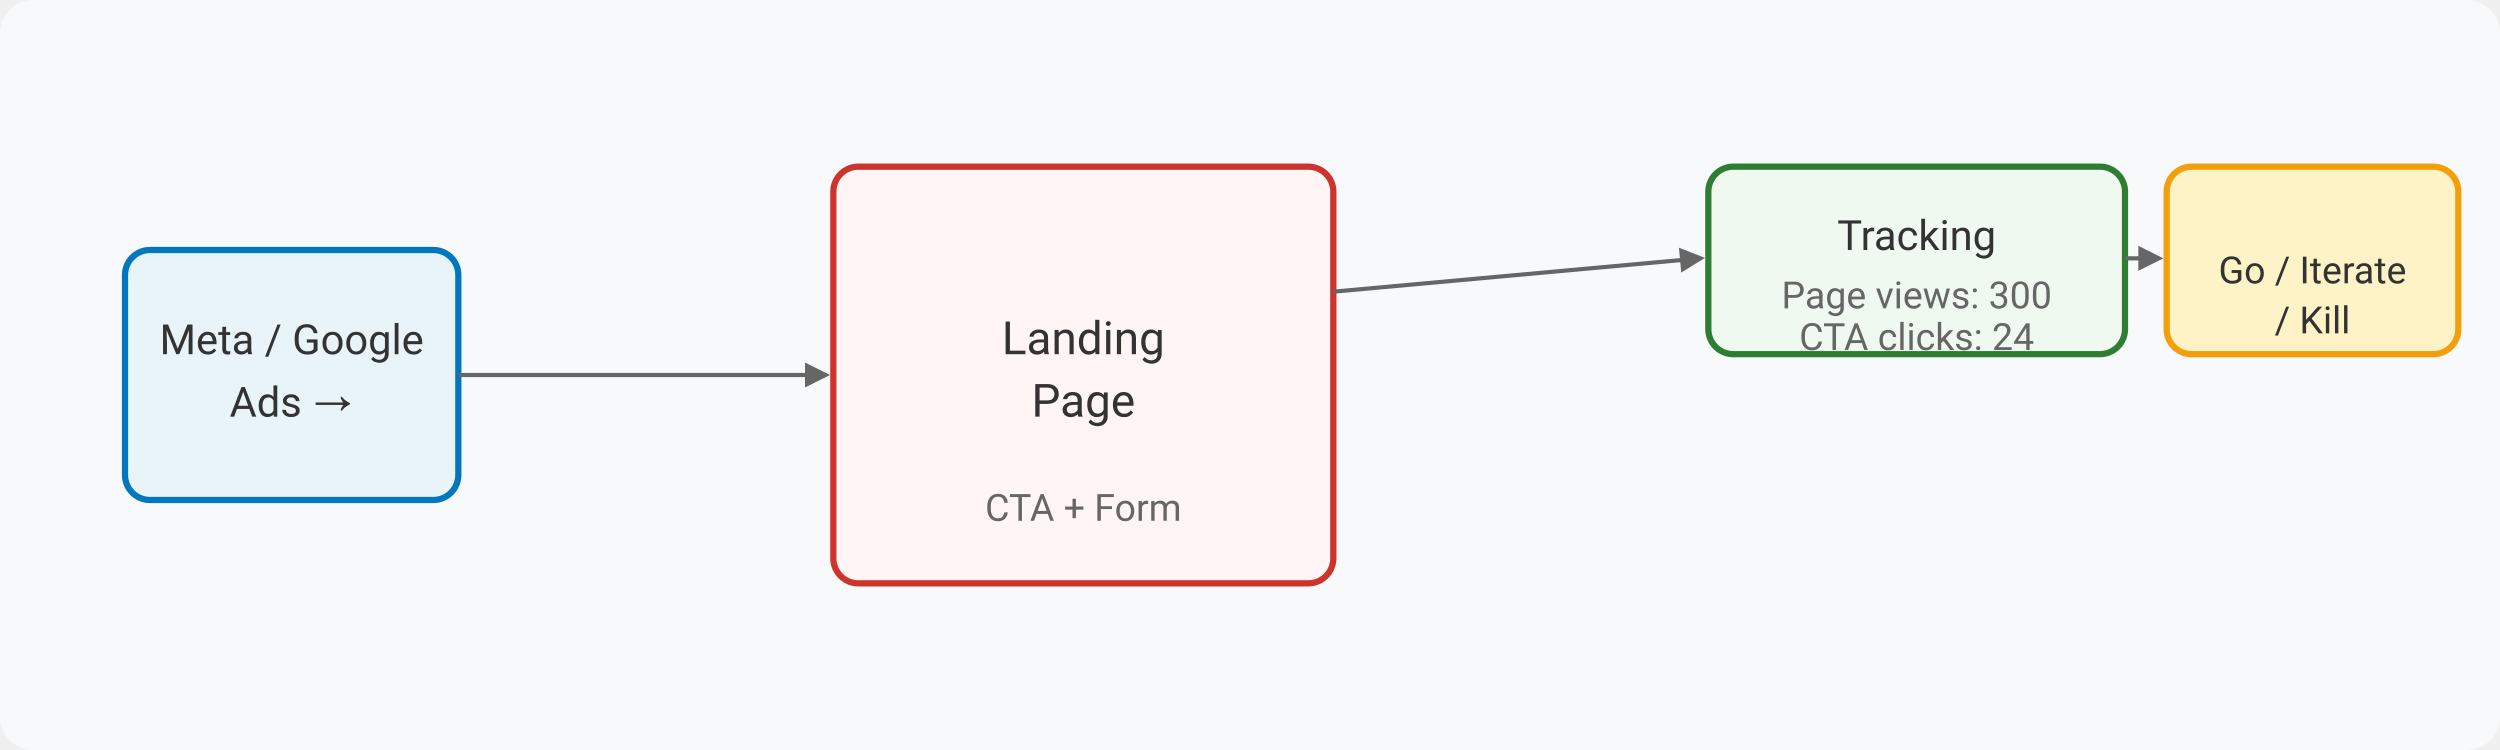
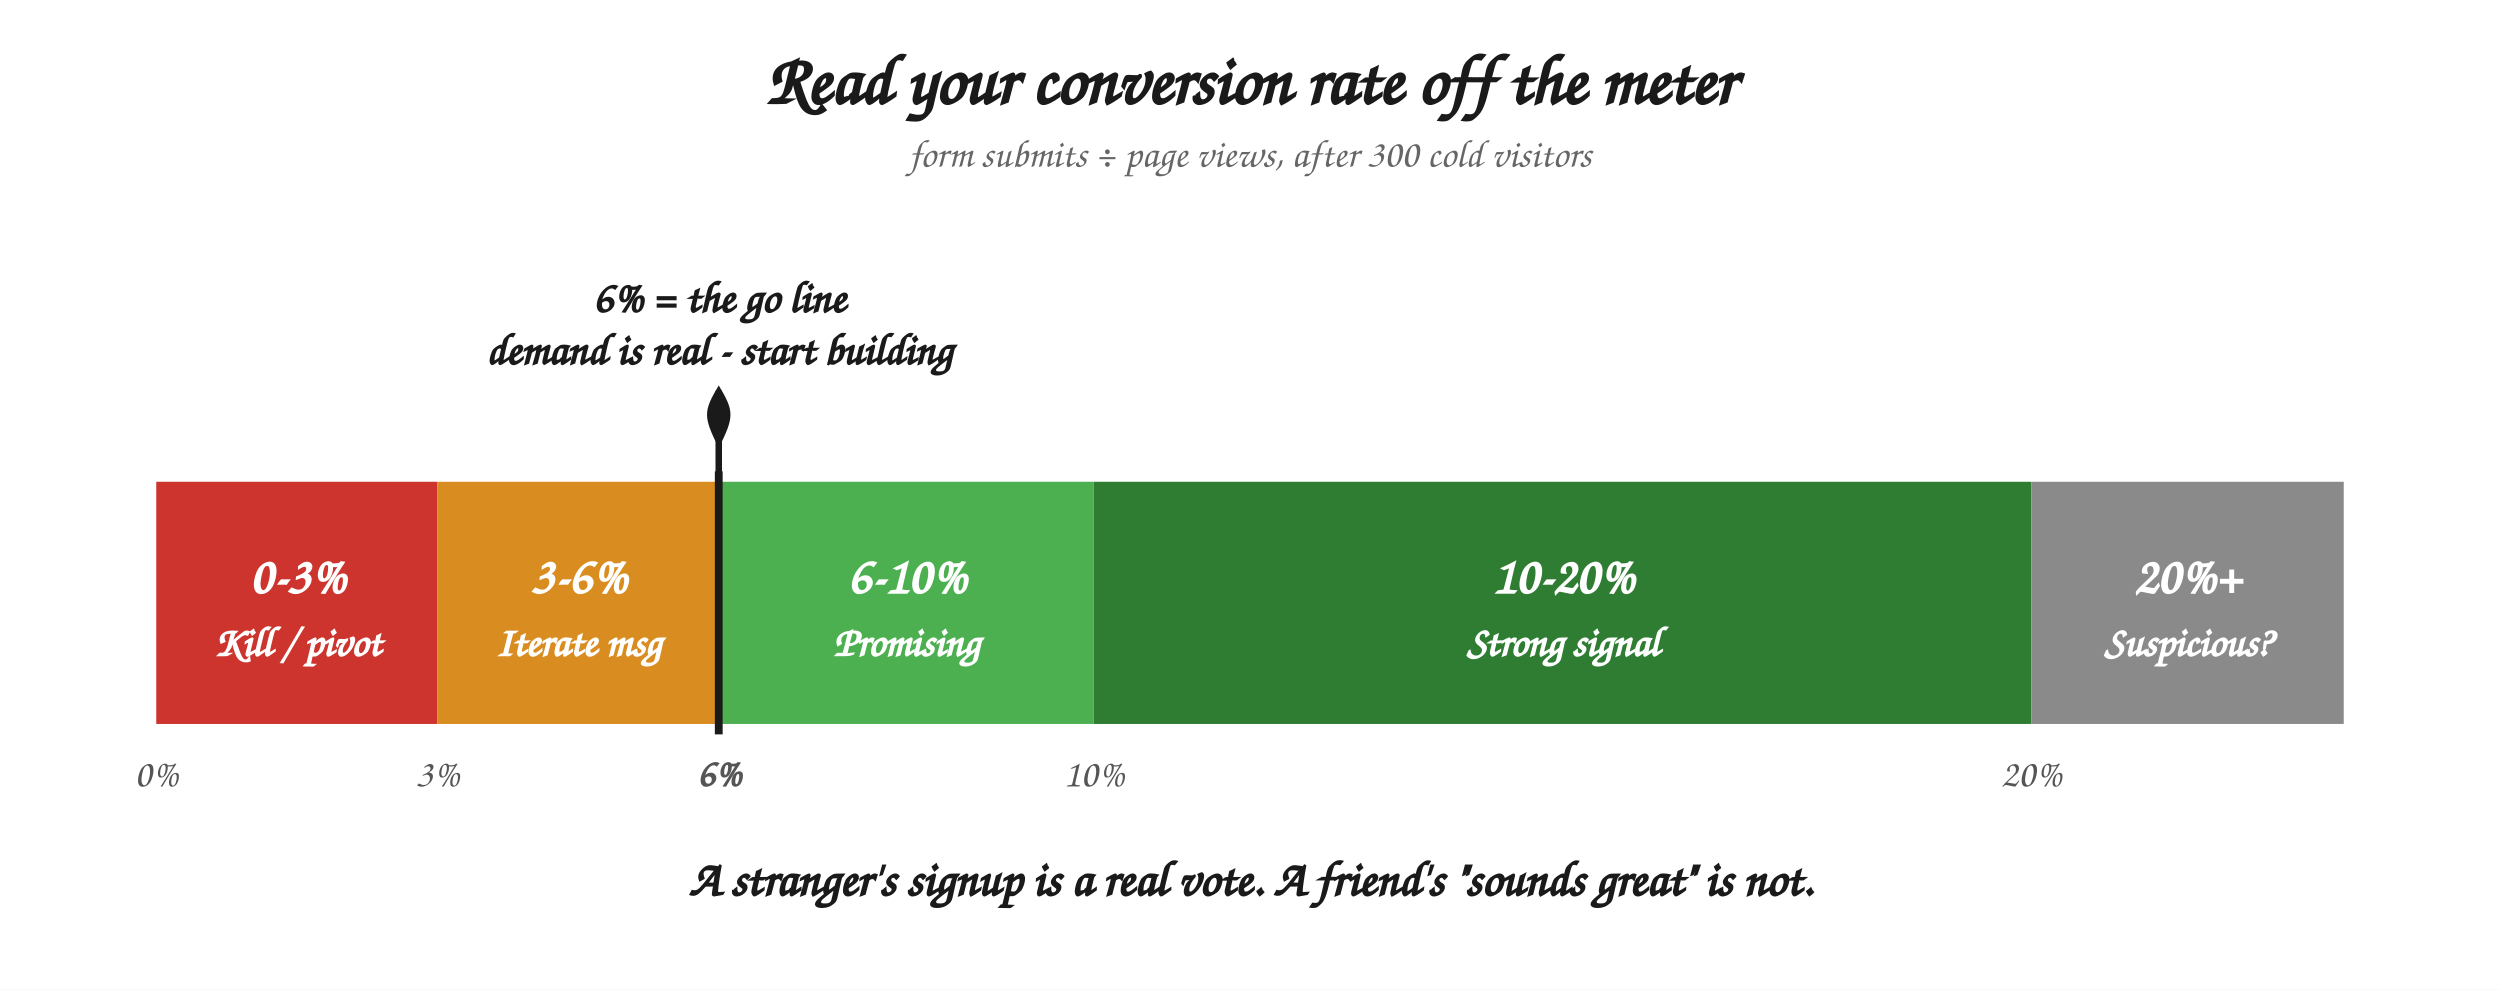
- <svg xmlns="http://www.w3.org/2000/svg" viewBox="0 0 600 180" fill="none" font-family="-apple-system, BlinkMacSystemFont, Segoe UI, Roboto, Helvetica, Arial, sans-serif">
-   <rect width="600" height="180" rx="8" fill="#f8f9fa" />
-   <rect x="30" y="60" width="80" height="60" rx="6" fill="#e8f4f8" stroke="#0277bd" stroke-width="1.5" />
-   <text x="70" y="85" text-anchor="middle" font-size="10" fill="#333">Meta / Google</text>
-   <text x="70" y="100" text-anchor="middle" font-size="10" fill="#333">Ads →</text>
-   <rect x="200" y="40" width="120" height="100" rx="6" fill="#fff5f5" stroke="#cc342d" stroke-width="1.5" />
-   <text x="260" y="85" text-anchor="middle" font-size="11" fill="#333">Landing</text>
-   <text x="260" y="100" text-anchor="middle" font-size="11" fill="#333">Page</text>
-   <text x="260" y="125" text-anchor="middle" font-size="9" fill="#666">CTA + Form</text>
-   <rect x="410" y="40" width="100" height="45" rx="6" fill="#f0f9f0" stroke="#2e7d32" stroke-width="1.5" />
-   <text x="460" y="60" text-anchor="middle" font-size="10" fill="#333">Tracking</text>
-   <text x="460" y="74" text-anchor="middle" font-size="9" fill="#666">Page views: 300</text>
-   <text x="460" y="84" text-anchor="middle" font-size="9" fill="#666">CTA clicks: 24</text>
-   <rect x="520" y="40" width="70" height="45" rx="6" fill="#fef3c7" stroke="#f59e0b" stroke-width="1.5" />
-   <text x="555" y="68" text-anchor="middle" font-size="9" fill="#333">Go / Iterate</text>
-   <text x="555" y="80" text-anchor="middle" font-size="9" fill="#333">/ Kill</text>
-   <line x1="110" y1="90" x2="198" y2="90" stroke="#666" stroke-width="1" marker-end="url(#arrow)" />
-   <line x1="320" y1="70" x2="408" y2="62" stroke="#666" stroke-width="1" marker-end="url(#arrow)" />
-   <line x1="510" y1="62" x2="518" y2="62" stroke="#666" stroke-width="1" marker-end="url(#arrow)" />
+ <svg xmlns="http://www.w3.org/2000/svg" viewBox="0 0 960 380" role="img" aria-labelledby="smoke2-title">
  <defs>
-     <marker id="arrow" viewBox="0 0 10 10" refX="8" refY="5" markerWidth="6" markerHeight="6" orient="auto">
-       <path d="M 0 0 L 10 5 L 0 10 z" fill="#666" />
-     </marker>
+     <style>
+       .h      { font-family: "Patrick Hand", "Caveat", "Comic Sans MS", cursive; }
+       .title  { font-size: 27px; font-weight: bold; fill: #1a1a1a; }
+       .sub    { font-size: 15px; fill: #666; font-style: italic; }
+       .band-pct { font-size: 20px; font-weight: bold; fill: #fff; }
+       .band-verd{ font-size: 16px; font-weight: bold; fill: #fff; }
+       .tick   { font-size: 15px; fill: #555; }
+       .ptr    { font-size: 17px; font-weight: bold; fill: #1a1a1a; }
+       .rule   { font-size: 19px; font-weight: bold; fill: #1a1a1a; }
+     </style>
  </defs>
+   <rect width="960" height="380" fill="#ffffff" />
+   <text x="480" y="40" text-anchor="middle" class="h title">Read your conversion rate off the meter</text>
+   <text x="480" y="64" text-anchor="middle" class="h sub">form submits ÷ page views, after 300 cold visitors</text>
+   <g class="h">
+     <text x="276" y="120" text-anchor="middle" class="ptr">6% = the go line</text>
+     <text x="276" y="140" text-anchor="middle" class="ptr" font-weight="normal" font-size="14" fill="#555">demand is real - start building</text>
+     <path d="M276,148 C270,158 270,160 276,172 C282,160 282,158 276,148 Z" fill="#1a1a1a" />
+     <line x1="276" y1="150" x2="276" y2="185" stroke="#1a1a1a" stroke-width="2.5" />
+   </g>
+   <rect x="60" y="185" width="108" height="93" fill="#cc342d" />
+   <text x="114" y="228" text-anchor="middle" class="h band-pct">0-3%</text>
+   <text x="114" y="252" text-anchor="middle" class="h band-verd">Kill / pivot</text>
+   <rect x="168" y="185" width="108" height="93" fill="#d98c1f" />
+   <text x="222" y="228" text-anchor="middle" class="h band-pct">3-6%</text>
+   <text x="222" y="252" text-anchor="middle" class="h band-verd">Iterate msg</text>
+   <rect x="276" y="185" width="144" height="93" fill="#4caf50" />
+   <text x="348" y="228" text-anchor="middle" class="h band-pct">6-10%</text>
+   <text x="348" y="252" text-anchor="middle" class="h band-verd">Promising</text>
+   <rect x="420" y="185" width="360" height="93" fill="#2e7d32" />
+   <text x="600" y="228" text-anchor="middle" class="h band-pct">10-20%</text>
+   <text x="600" y="252" text-anchor="middle" class="h band-verd">Strong signal</text>
+   <rect x="780" y="185" width="120" height="93" fill="#8a8a8a" />
+   <text x="840" y="228" text-anchor="middle" class="h band-pct">20%+</text>
+   <text x="840" y="252" text-anchor="middle" class="h band-verd">Suspicious?</text>
+   <g class="h">
+     <text x="60" y="302" text-anchor="middle" class="tick">0%</text>
+     <text x="168" y="302" text-anchor="middle" class="tick">3%</text>
+     <text x="276" y="302" text-anchor="middle" class="tick" fill="#1a1a1a" font-weight="bold">6%</text>
+     <text x="420" y="302" text-anchor="middle" class="tick">10%</text>
+     <text x="780" y="302" text-anchor="middle" class="tick">20%</text>
+   </g>
+   <line x1="276" y1="181" x2="276" y2="282" stroke="#1a1a1a" stroke-width="3" />
+   <text x="480" y="344" text-anchor="middle" class="h rule">A stranger's signup is a real vote. A friend's "sounds great" is not.</text>
</svg>
